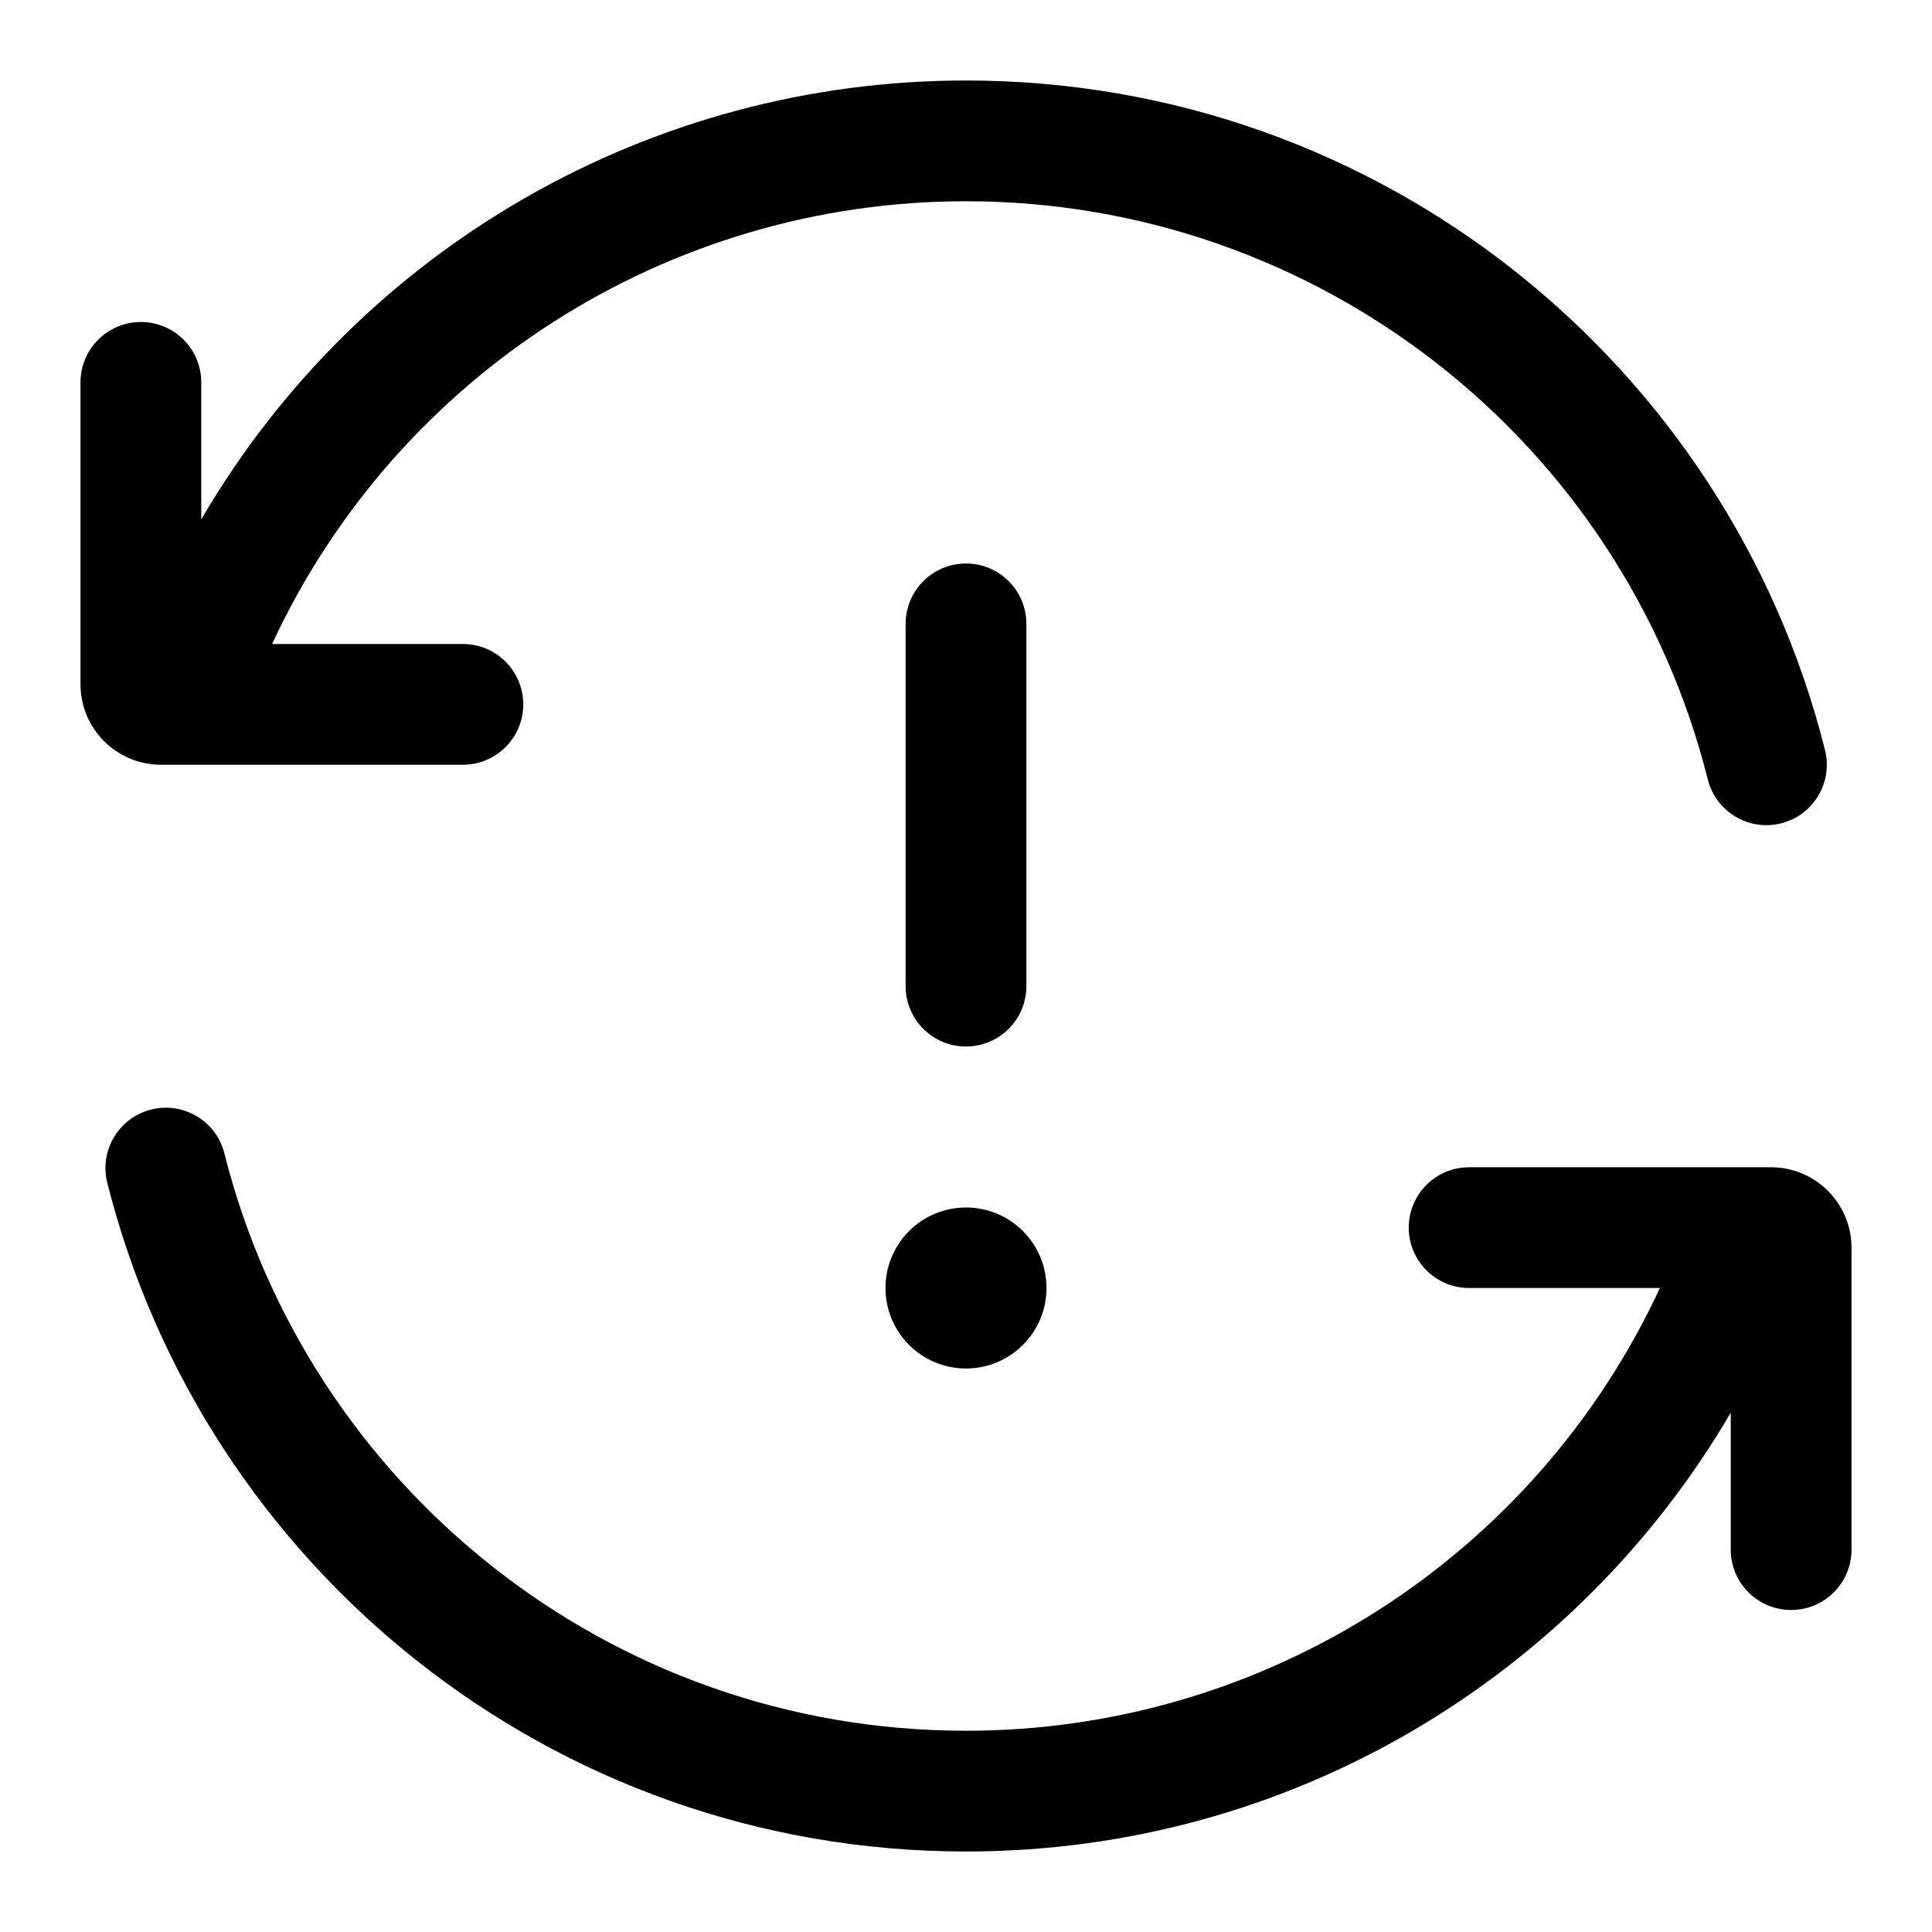
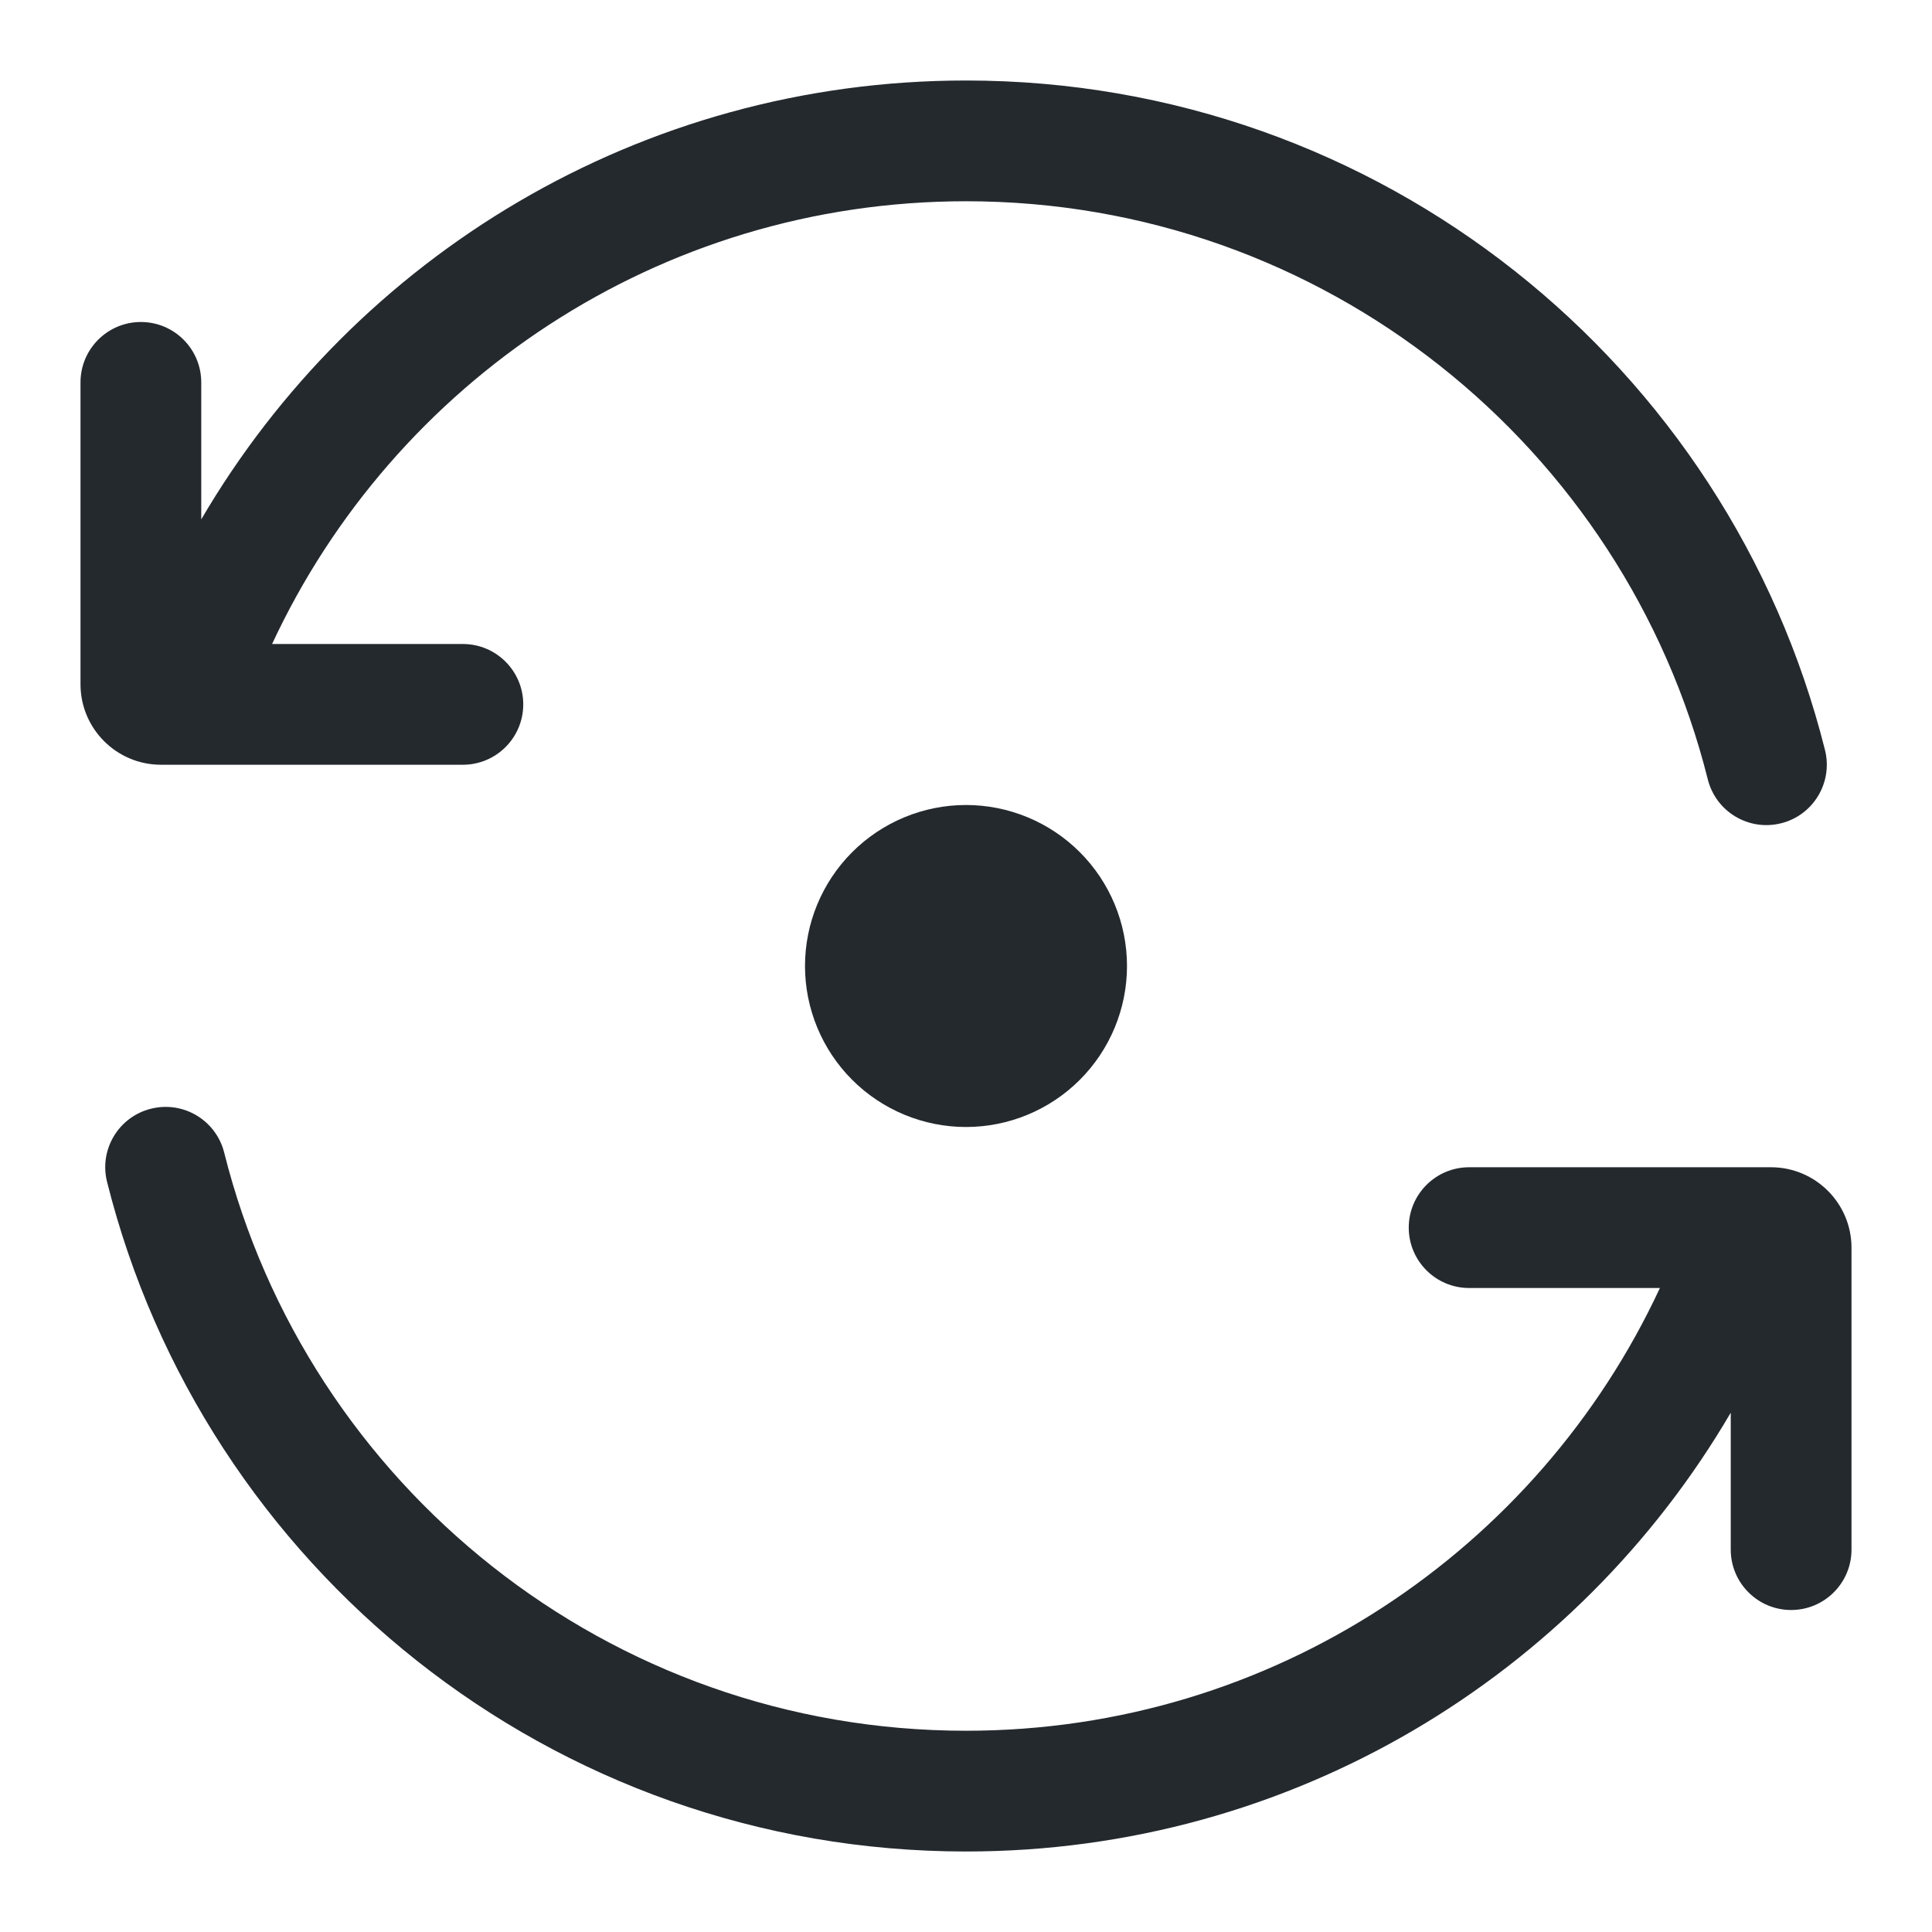
- <svg xmlns="http://www.w3.org/2000/svg" width="24" height="24" viewBox="0 0 24 24">
-   <path d="M3.38 8A9.502 9.502 0 0112 2.5a9.502 9.502 0 019.215 7.182.75.75 0 101.456-.364C21.473 4.539 17.15 1 12 1a10.995 10.995 0 00-9.5 5.452V4.75a.75.75 0 00-1.5 0V8.5a1 1 0 001 1h3.75a.75.75 0 000-1.5H3.38zm-.595 6.318a.75.75 0 00-1.455.364C2.527 19.461 6.85 23 12 23c4.052 0 7.592-2.191 9.5-5.451v1.701a.75.75 0 001.5 0V15.5a1 1 0 00-1-1h-3.75a.75.75 0 000 1.5h2.37A9.502 9.502 0 0112 21.5c-4.446 0-8.181-3.055-9.215-7.182z" />
-   <path d="M12 17a1 1 0 100-2 1 1 0 000 2zm0-10a.75.75 0 01.75.75v4.5a.75.75 0 01-1.5 0v-4.5A.75.75 0 0112 7z" />
+ <svg xmlns="http://www.w3.org/2000/svg" width="24" height="24" viewBox="0 0 24 24" fill="none">
+   <path d="M3.38 8C4.891 4.751 8.183 2.5 12 2.5C16.447 2.5 20.181 5.555 21.215 9.682C21.316 10.084 21.724 10.328 22.125 10.227C22.527 10.127 22.771 9.719 22.671 9.318C21.473 4.539 17.151 1 12 1C7.948 1 4.408 3.191 2.5 6.452V4.75C2.5 4.336 2.164 4 1.75 4C1.336 4 1 4.336 1 4.75V8.5C1 9.052 1.448 9.5 2 9.5H5.75C6.164 9.5 6.5 9.164 6.5 8.75C6.5 8.336 6.164 8 5.75 8H3.38Z" fill="#24292E" />
+   <path d="M2.785 14.318C2.684 13.916 2.277 13.672 1.875 13.773C1.473 13.873 1.229 14.281 1.33 14.682C2.527 19.461 6.849 23 12 23C16.052 23 19.592 20.809 21.5 17.549V19.25C21.5 19.664 21.836 20 22.25 20C22.664 20 23 19.664 23 19.25V15.5C23 14.948 22.552 14.5 22 14.5H18.25C17.836 14.5 17.5 14.836 17.5 15.25C17.5 15.664 17.836 16 18.25 16H20.62C19.109 19.249 15.817 21.5 12 21.5C7.554 21.5 3.819 18.445 2.785 14.318Z" fill="#24292E" />
+   <path d="M13.414 13.414C13.039 13.789 12.53 14 12 14C11.47 14 10.961 13.789 10.586 13.414C10.211 13.039 10 12.53 10 12C10 11.47 10.211 10.961 10.586 10.586C10.961 10.211 11.47 10 12 10C12.53 10 13.039 10.211 13.414 10.586C13.789 10.961 14 11.47 14 12C14 12.53 13.789 13.039 13.414 13.414Z" fill="#24292E" />
</svg>
